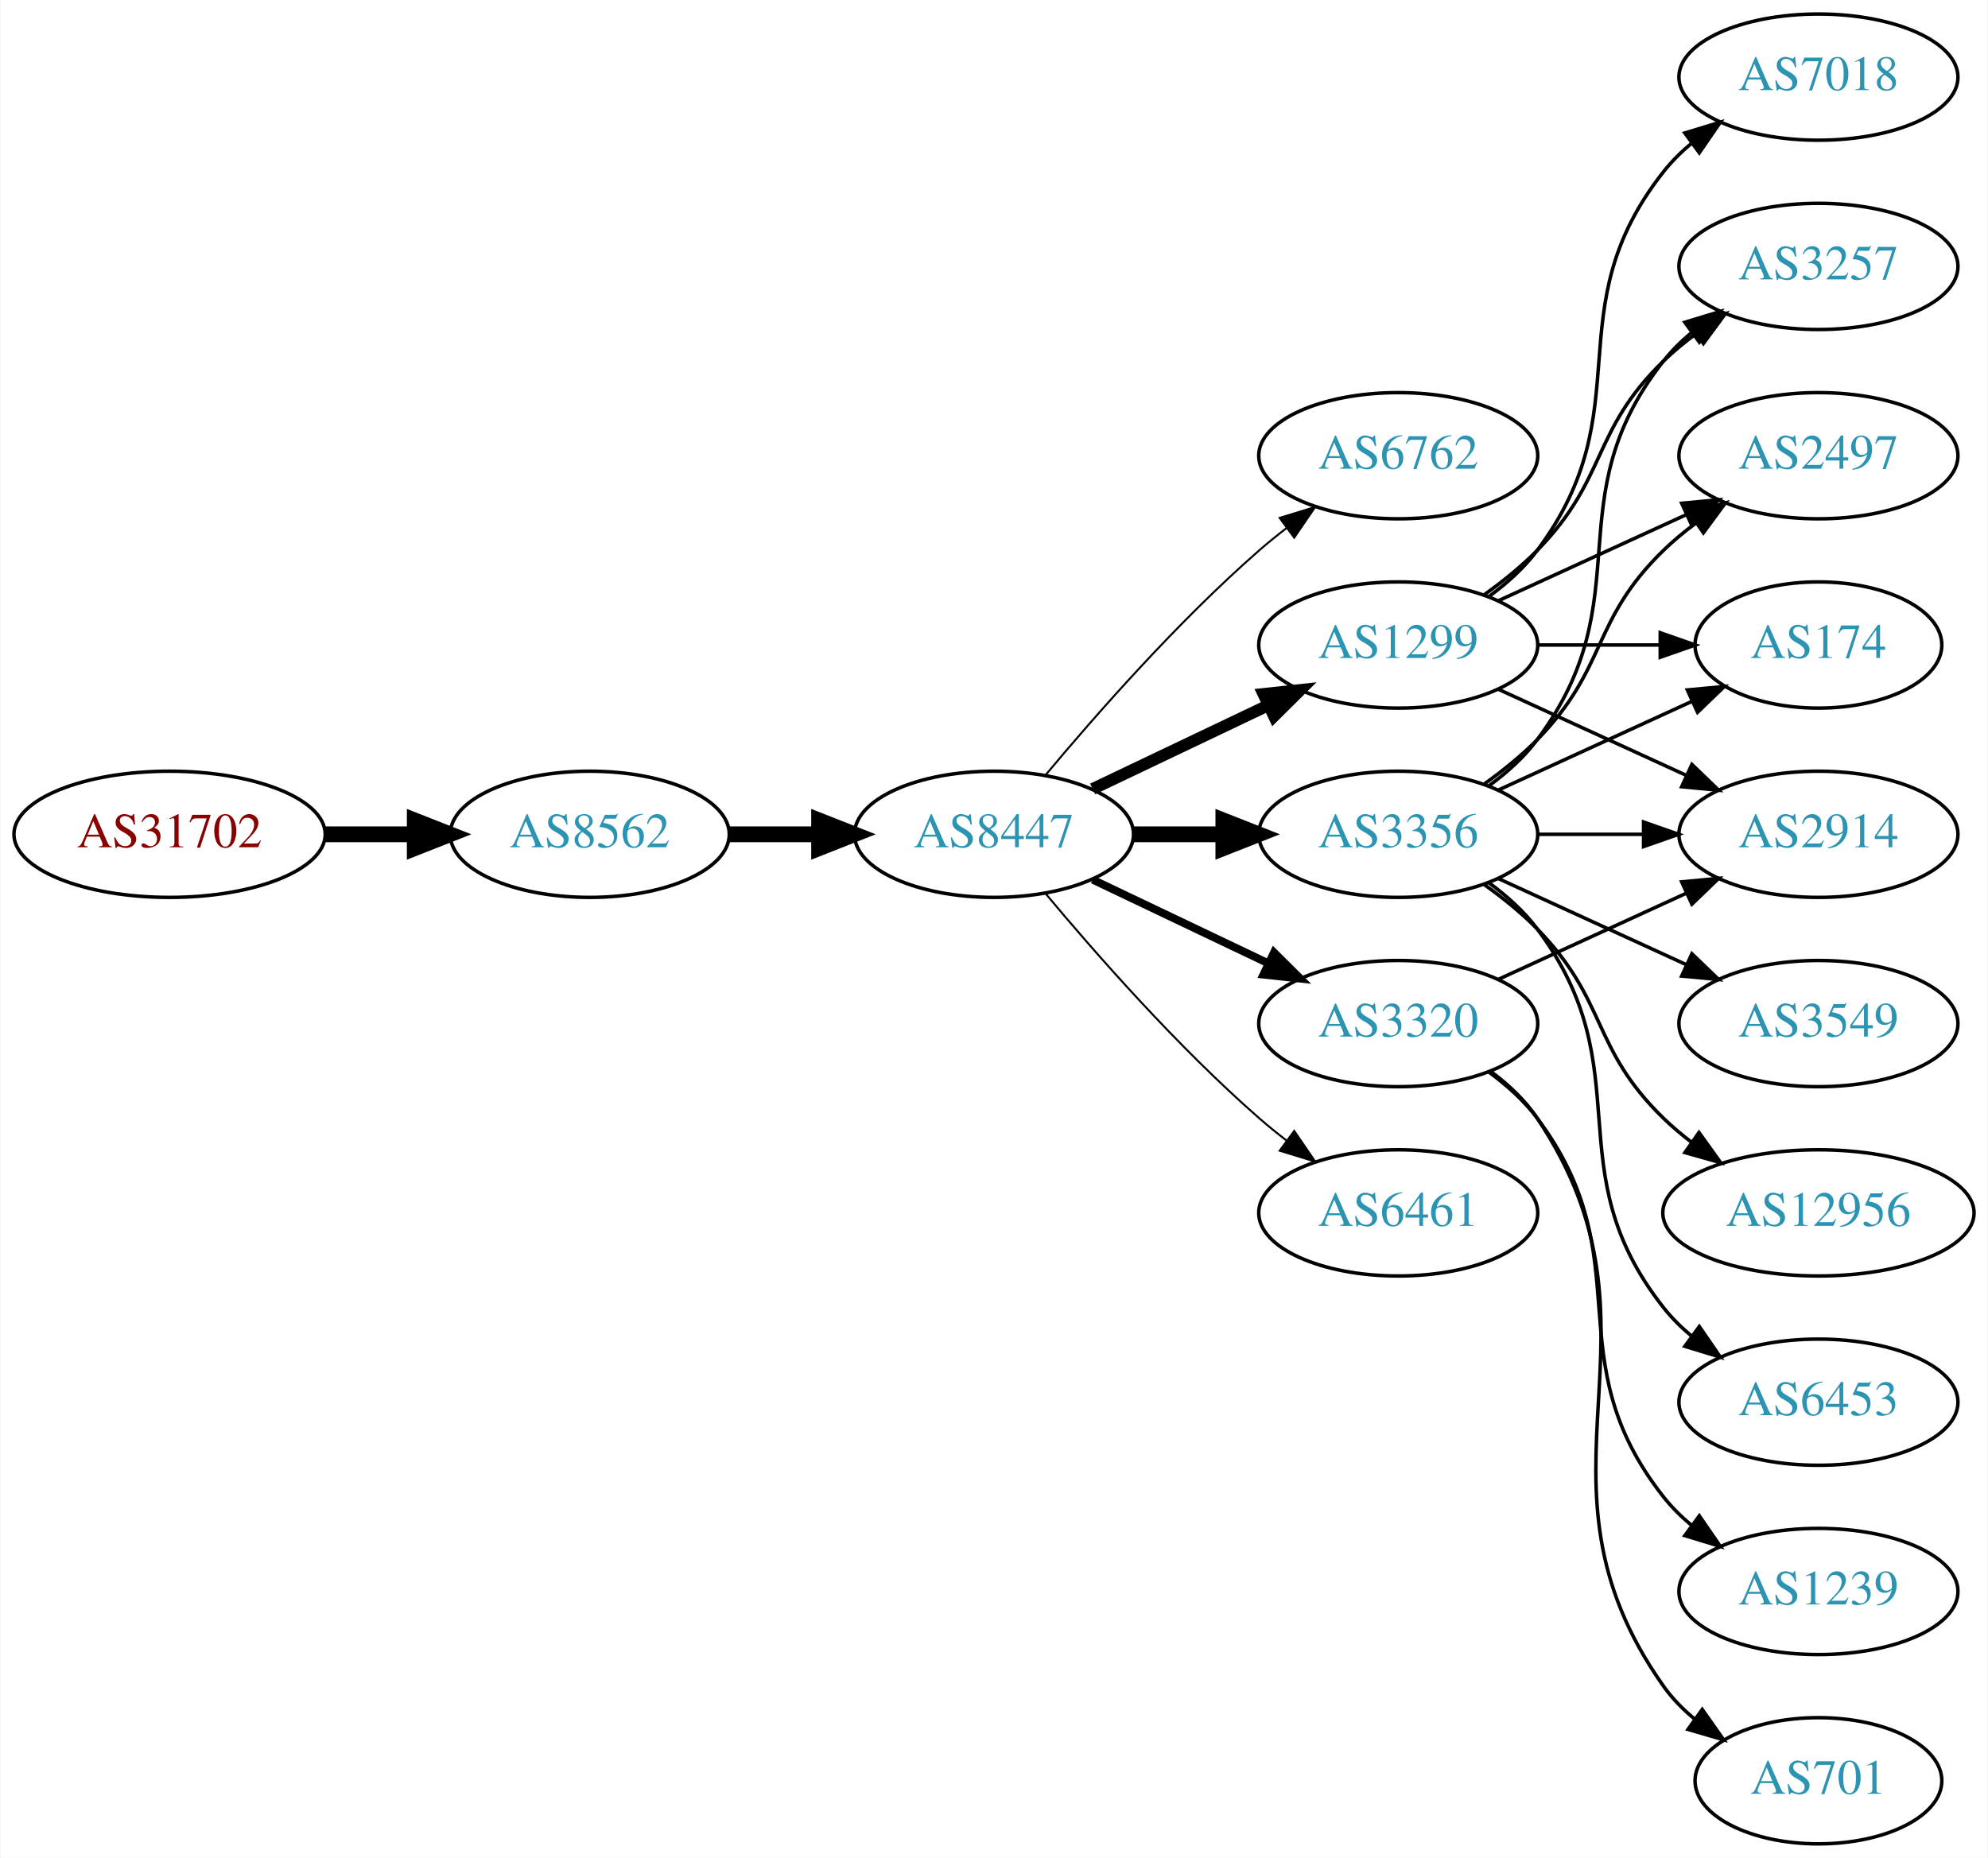
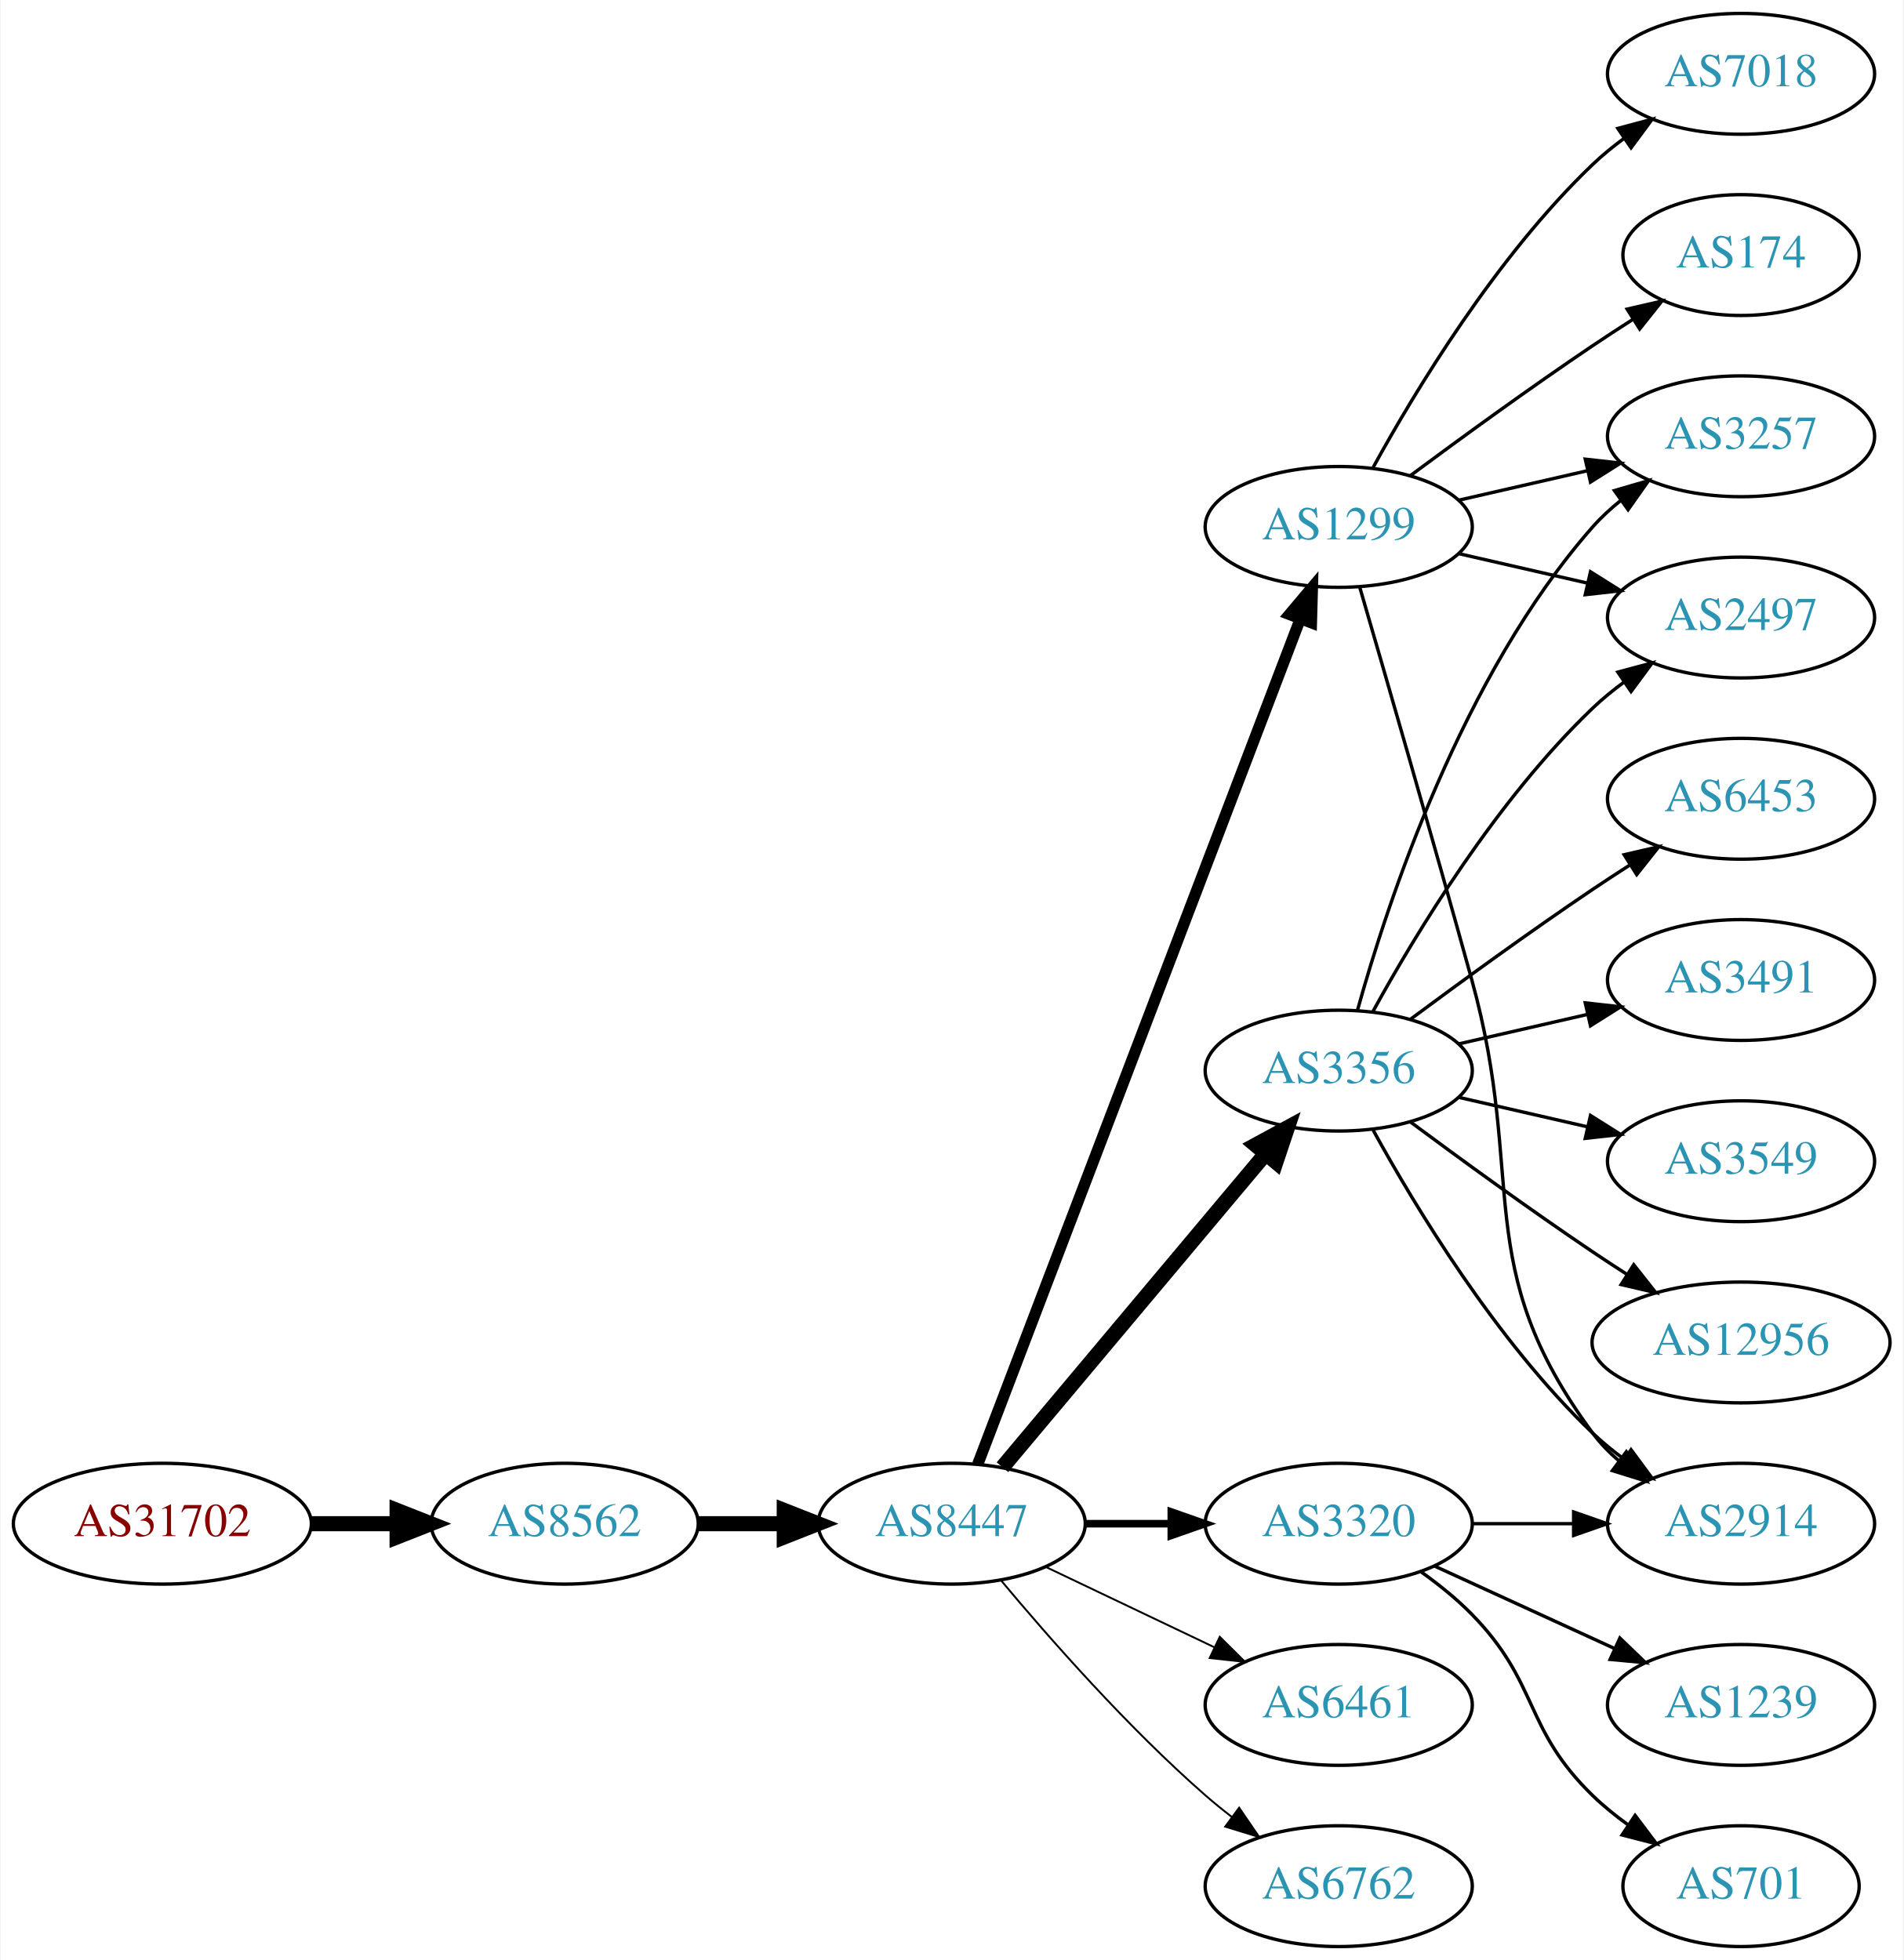
- <svg xmlns="http://www.w3.org/2000/svg" xmlns:xlink="http://www.w3.org/1999/xlink" width="567pt" height="530pt" viewBox="0.00 0.00 566.66 530.00">
-   <g id="graph0" class="graph" transform="scale(1 1) rotate(0) translate(4 526)">
-     <polygon fill="white" stroke="none" points="-4,4 -4,-526 562.663,-526 562.663,4 -4,4" />
+ <svg xmlns="http://www.w3.org/2000/svg" xmlns:xlink="http://www.w3.org/1999/xlink" width="567pt" height="584pt" viewBox="0.00 0.00 566.66 584.00">
+   <g id="graph0" class="graph" transform="scale(1 1) rotate(0) translate(4 580)">
+     <polygon fill="white" stroke="none" points="-4,4 -4,-580 562.663,-580 562.663,4 -4,4" />
    <g id="node1" class="node">
      <g id="a_node1">
        <a xlink:href="/asn/31702" xlink:title="AS31702 ~ IP-Transit: www.funknetz.at GmbH [AT]">
-           <ellipse fill="#ffffff" stroke="black" cx="44.196" cy="-288" rx="44.393" ry="18" />
-           <text text-anchor="middle" x="44.196" y="-284.3" font-family="Times,serif" font-size="14.00" fill="#880000">AS31702</text>
+           <ellipse fill="#ffffff" stroke="black" cx="44.196" cy="-126" rx="44.393" ry="18" />
+           <text text-anchor="middle" x="44.196" y="-122.3" font-family="Times,serif" font-size="14.00" fill="#880000">AS31702</text>
        </a>
      </g>
    </g>
    <g id="node2" class="node">
      <g id="a_node2">
        <a xlink:href="/asn/8562" xlink:title="AS8562 ~ A1 Telekom Austria AG [AT]">
-           <ellipse fill="#ffffff" stroke="black" cx="164.039" cy="-288" rx="39.794" ry="18" />
-           <text text-anchor="middle" x="164.039" y="-284.3" font-family="Times,serif" font-size="14.00" fill="#2c94b3">AS8562</text>
+           <ellipse fill="#ffffff" stroke="black" cx="164.039" cy="-126" rx="39.794" ry="18" />
+           <text text-anchor="middle" x="164.039" y="-122.3" font-family="Times,serif" font-size="14.00" fill="#2c94b3">AS8562</text>
        </a>
      </g>
    </g>
    <g id="edge1" class="edge">
-       <path fill="none" stroke="black" stroke-width="4.5" d="M88.407,-288C96.72,-288 105.482,-288 113.965,-288" />
-       <polygon fill="black" stroke="black" stroke-width="4.5" points="114.123,-291.938 124.123,-288 114.123,-284.063 114.123,-291.938" />
+       <path fill="none" stroke="black" stroke-width="4.5" d="M88.407,-126C96.72,-126 105.482,-126 113.965,-126" />
+       <polygon fill="black" stroke="black" stroke-width="4.5" points="114.123,-129.938 124.123,-126 114.123,-122.063 114.123,-129.938" />
    </g>
    <g id="node3" class="node">
      <g id="a_node3">
        <a xlink:href="/asn/8447" xlink:title="AS8447 ~ A1 Telekom Austria AG [AT]">
-           <ellipse fill="#ffffff" stroke="black" cx="279.332" cy="-288" rx="39.794" ry="18" />
-           <text text-anchor="middle" x="279.332" y="-284.3" font-family="Times,serif" font-size="14.00" fill="#2c94b3">AS8447</text>
+           <ellipse fill="#ffffff" stroke="black" cx="279.332" cy="-126" rx="39.794" ry="18" />
+           <text text-anchor="middle" x="279.332" y="-122.3" font-family="Times,serif" font-size="14.00" fill="#2c94b3">AS8447</text>
        </a>
      </g>
    </g>
    <g id="edge2" class="edge">
-       <path fill="none" stroke="black" stroke-width="4.5" d="M203.711,-288C211.914,-288 220.678,-288 229.21,-288" />
-       <polygon fill="black" stroke="black" stroke-width="4.5" points="229.449,-291.938 239.449,-288 229.449,-284.063 229.449,-291.938" />
+       <path fill="none" stroke="black" stroke-width="4.5" d="M203.711,-126C211.914,-126 220.678,-126 229.21,-126" />
+       <polygon fill="black" stroke="black" stroke-width="4.5" points="229.449,-129.938 239.449,-126 229.449,-122.063 229.449,-129.938" />
    </g>
    <g id="node4" class="node">
      <g id="a_node4">
-         <a xlink:href="/asn/6762" xlink:title="AS6762 ~ TELECOM ITALIA SPARKLE S.p.A. [IT]">
-           <ellipse fill="#ffffff" stroke="black" cx="394.625" cy="-396" rx="39.794" ry="18" />
-           <text text-anchor="middle" x="394.625" y="-392.3" font-family="Times,serif" font-size="14.00" fill="#2c94b3">AS6762</text>
+         <a xlink:href="/asn/1299" xlink:title="AS1299 ~ Telia Carrier [EU]">
+           <ellipse fill="#ffffff" stroke="black" cx="394.625" cy="-423" rx="39.794" ry="18" />
+           <text text-anchor="middle" x="394.625" y="-419.3" font-family="Times,serif" font-size="14.00" fill="#2c94b3">AS1299</text>
        </a>
      </g>
    </g>
    <g id="edge3" class="edge">
-       <path fill="none" stroke="black" stroke-width="0.562" d="M293.962,-304.817C308.244,-321.929 331.791,-348.745 354.978,-369 357.444,-371.154 360.082,-373.294 362.78,-375.372" />
-       <polygon fill="black" stroke="black" stroke-width="0.562" points="360.805,-378.264 370.934,-381.37 364.953,-372.625 360.805,-378.264" />
+       <path fill="none" stroke="black" stroke-width="3.375" d="M287.079,-143.689C306.083,-193.507 360.153,-335.254 383.11,-395.436" />
+       <polygon fill="black" stroke="black" stroke-width="3.375" points="379.935,-396.932 386.769,-405.028 386.475,-394.437 379.935,-396.932" />
    </g>
    <g id="node5" class="node">
      <g id="a_node5">
-         <a xlink:href="/asn/1299" xlink:title="AS1299 ~ Telia Carrier [EU]">
-           <ellipse fill="#ffffff" stroke="black" cx="394.625" cy="-342" rx="39.794" ry="18" />
-           <text text-anchor="middle" x="394.625" y="-338.3" font-family="Times,serif" font-size="14.00" fill="#2c94b3">AS1299</text>
+         <a xlink:href="/asn/3356" xlink:title="AS3356 ~ Level 3 Parent, LLC [US]">
+           <ellipse fill="#ffffff" stroke="black" cx="394.625" cy="-261" rx="39.794" ry="18" />
+           <text text-anchor="middle" x="394.625" y="-257.3" font-family="Times,serif" font-size="14.00" fill="#2c94b3">AS3356</text>
        </a>
      </g>
    </g>
    <g id="edge4" class="edge">
-       <path fill="none" stroke="black" stroke-width="3.375" d="M307.468,-300.934C322.462,-308.081 341.283,-317.052 357.506,-324.785" />
-       <polygon fill="black" stroke="black" stroke-width="3.375" points="356.177,-328.028 366.71,-329.171 359.188,-321.709 356.177,-328.028" />
+       <path fill="none" stroke="black" stroke-width="4.5" d="M294.451,-142.825C314.126,-166.269 349.93,-208.934 372.708,-236.076" />
+       <polygon fill="black" stroke="black" stroke-width="4.5" points="369.883,-238.834 379.327,-243.963 375.915,-233.772 369.883,-238.834" />
    </g>
    <g id="node6" class="node">
      <g id="a_node6">
-         <a xlink:href="/asn/3356" xlink:title="AS3356 ~ Level 3 Parent, LLC [US]">
-           <ellipse fill="#ffffff" stroke="black" cx="394.625" cy="-288" rx="39.794" ry="18" />
-           <text text-anchor="middle" x="394.625" y="-284.3" font-family="Times,serif" font-size="14.00" fill="#2c94b3">AS3356</text>
+         <a xlink:href="/asn/3320" xlink:title="AS3320 ~ DTAG [DE]">
+           <ellipse fill="#ffffff" stroke="black" cx="394.625" cy="-126" rx="39.794" ry="18" />
+           <text text-anchor="middle" x="394.625" y="-122.3" font-family="Times,serif" font-size="14.00" fill="#2c94b3">AS3320</text>
        </a>
      </g>
    </g>
    <g id="edge5" class="edge">
-       <path fill="none" stroke="black" stroke-width="4.5" d="M319.004,-288C327.207,-288 335.971,-288 344.503,-288" />
-       <polygon fill="black" stroke="black" stroke-width="4.5" points="344.742,-291.938 354.742,-288 344.742,-284.063 344.742,-291.938" />
+       <path fill="none" stroke="black" stroke-width="2.25" d="M319.004,-126C327.207,-126 335.971,-126 344.503,-126" />
+       <polygon fill="black" stroke="black" stroke-width="2.25" points="344.742,-129.5 354.742,-126 344.742,-122.5 344.742,-129.5" />
    </g>
    <g id="node7" class="node">
      <g id="a_node7">
-         <a xlink:href="/asn/3320" xlink:title="AS3320 ~ DTAG [DE]">
-           <ellipse fill="#ffffff" stroke="black" cx="394.625" cy="-234" rx="39.794" ry="18" />
-           <text text-anchor="middle" x="394.625" y="-230.3" font-family="Times,serif" font-size="14.00" fill="#2c94b3">AS3320</text>
+         <a xlink:href="/asn/6461" xlink:title="AS6461 ~ Zayo Bandwidth [US]">
+           <ellipse fill="#ffffff" stroke="black" cx="394.625" cy="-72" rx="39.794" ry="18" />
+           <text text-anchor="middle" x="394.625" y="-68.3" font-family="Times,serif" font-size="14.00" fill="#2c94b3">AS6461</text>
        </a>
      </g>
    </g>
    <g id="edge6" class="edge">
-       <path fill="none" stroke="black" stroke-width="2.25" d="M307.468,-275.066C322.462,-267.919 341.283,-258.948 357.506,-251.215" />
-       <polygon fill="black" stroke="black" stroke-width="2.25" points="359.188,-254.291 366.71,-246.829 356.177,-247.972 359.188,-254.291" />
+       <path fill="none" stroke="black" stroke-width="0.562" d="M307.468,-113.066C322.462,-105.919 341.283,-96.948 357.506,-89.215" />
+       <polygon fill="black" stroke="black" stroke-width="0.562" points="359.188,-92.291 366.71,-84.829 356.177,-85.972 359.188,-92.291" />
    </g>
    <g id="node8" class="node">
      <g id="a_node8">
-         <a xlink:href="/asn/6461" xlink:title="AS6461 ~ Zayo Bandwidth [US]">
-           <ellipse fill="#ffffff" stroke="black" cx="394.625" cy="-180" rx="39.794" ry="18" />
-           <text text-anchor="middle" x="394.625" y="-176.3" font-family="Times,serif" font-size="14.00" fill="#2c94b3">AS6461</text>
+         <a xlink:href="/asn/6762" xlink:title="AS6762 ~ TELECOM ITALIA SPARKLE S.p.A. [IT]">
+           <ellipse fill="#ffffff" stroke="black" cx="394.625" cy="-18" rx="39.794" ry="18" />
+           <text text-anchor="middle" x="394.625" y="-14.3" font-family="Times,serif" font-size="14.00" fill="#2c94b3">AS6762</text>
        </a>
      </g>
    </g>
    <g id="edge7" class="edge">
-       <path fill="none" stroke="black" stroke-width="0.562" d="M293.962,-271.183C308.244,-254.071 331.791,-227.255 354.978,-207 357.444,-204.846 360.082,-202.706 362.78,-200.628" />
-       <polygon fill="black" stroke="black" stroke-width="0.562" points="364.953,-203.375 370.934,-194.63 360.805,-197.736 364.953,-203.375" />
+       <path fill="none" stroke="black" stroke-width="0.562" d="M293.962,-109.183C308.244,-92.071 331.791,-65.255 354.978,-45 357.444,-42.846 360.082,-40.706 362.78,-38.628" />
+       <polygon fill="black" stroke="black" stroke-width="0.562" points="364.953,-41.375 370.934,-32.63 360.805,-35.736 364.953,-41.375" />
+     </g>
+     <g id="node9" class="node">
+       <g id="a_node9">
+         <a xlink:href="/asn/174" xlink:title="AS174 ~ Cogent Communications [US]">
+           <ellipse fill="#ffffff" stroke="black" cx="514.467" cy="-504" rx="35.194" ry="18" />
+           <text text-anchor="middle" x="514.467" y="-500.3" font-family="Times,serif" font-size="14.00" fill="#2c94b3">AS174</text>
+         </a>
+       </g>
+     </g>
+     <g id="edge8" class="edge">
+       <path fill="none" stroke="black" d="M415.955,-438.277C430.817,-449.304 451.562,-464.407 470.271,-477 474.088,-479.569 478.138,-482.21 482.169,-484.786" />
+       <polygon fill="black" stroke="black" points="480.538,-487.895 490.863,-490.271 484.273,-481.975 480.538,-487.895" />
+     </g>
+     <g id="node10" class="node">
+       <g id="a_node10">
+         <a xlink:href="/asn/2497" xlink:title="AS2497 ~ Internet Initiative Japan Inc. [JP]">
+           <ellipse fill="#ffffff" stroke="black" cx="514.467" cy="-396" rx="39.794" ry="18" />
+           <text text-anchor="middle" x="514.467" y="-392.3" font-family="Times,serif" font-size="14.00" fill="#2c94b3">AS2497</text>
+         </a>
+       </g>
+     </g>
+     <g id="edge9" class="edge">
+       <path fill="none" stroke="black" d="M430.344,-415.045C442.344,-412.296 455.965,-409.175 468.657,-406.267" />
+       <polygon fill="black" stroke="black" points="469.623,-409.636 478.589,-403.991 468.06,-402.813 469.623,-409.636" />
    </g>
    <g id="node11" class="node">
      <g id="a_node11">
+         <a xlink:href="/asn/7018" xlink:title="AS7018 ~ AT&amp;T Services, Inc. [US]">
+           <ellipse fill="#ffffff" stroke="black" cx="514.467" cy="-558" rx="39.794" ry="18" />
+           <text text-anchor="middle" x="514.467" y="-554.3" font-family="Times,serif" font-size="14.00" fill="#2c94b3">AS7018</text>
+         </a>
+       </g>
+     </g>
+     <g id="edge10" class="edge">
+       <path fill="none" stroke="black" d="M404.866,-440.713C417.411,-463.561 441.588,-503.611 470.271,-531 473.139,-533.739 476.328,-536.347 479.637,-538.785" />
+       <polygon fill="black" stroke="black" points="477.761,-541.742 487.996,-544.477 481.7,-535.956 477.761,-541.742" />
+     </g>
+     <g id="node12" class="node">
+       <g id="a_node12">
+         <a xlink:href="/asn/2914" xlink:title="AS2914 ~ NTT America, Inc. [US]">
+           <ellipse fill="#ffffff" stroke="black" cx="514.467" cy="-126" rx="39.794" ry="18" />
+           <text text-anchor="middle" x="514.467" y="-122.3" font-family="Times,serif" font-size="14.00" fill="#2c94b3">AS2914</text>
+         </a>
+       </g>
+     </g>
+     <g id="edge11" class="edge">
+       <path fill="none" stroke="black" d="M400.855,-405.123C408.382,-379.305 422.644,-330.061 434.271,-288 450.817,-228.148 433.368,-202.941 470.271,-153 472.505,-149.977 475.187,-147.214 478.108,-144.707" />
+       <polygon fill="black" stroke="black" points="480.303,-147.437 486.252,-138.669 476.134,-141.814 480.303,-147.437" />
+     </g>
+     <g id="node13" class="node">
+       <g id="a_node13">
        <a xlink:href="/asn/3257" xlink:title="AS3257 ~ GTT [DE]">
          <ellipse fill="#ffffff" stroke="black" cx="514.467" cy="-450" rx="39.794" ry="18" />
          <text text-anchor="middle" x="514.467" y="-446.3" font-family="Times,serif" font-size="14.00" fill="#2c94b3">AS3257</text>
        </a>
      </g>
    </g>
+     <g id="edge12" class="edge">
+       <path fill="none" stroke="black" d="M430.344,-430.955C442.344,-433.704 455.965,-436.825 468.657,-439.733" />
+       <polygon fill="black" stroke="black" points="468.06,-443.187 478.589,-442.009 469.623,-436.364 468.06,-443.187" />
+     </g>
+     <g id="edge15" class="edge">
+       <path fill="none" stroke="black" d="M404.866,-278.713C417.411,-301.561 441.588,-341.611 470.271,-369 473.139,-371.739 476.328,-374.347 479.637,-376.785" />
+       <polygon fill="black" stroke="black" points="477.761,-379.742 487.996,-382.477 481.7,-373.956 477.761,-379.742" />
+     </g>
    <g id="edge17" class="edge">
-       <path fill="none" stroke="black" d="M419.219,-356.389C424.475,-360.148 429.806,-364.437 434.271,-369 454.443,-389.617 449.578,-402.906 470.271,-423 473.116,-425.763 476.29,-428.386 479.59,-430.834" />
-       <polygon fill="black" stroke="black" points="477.707,-433.786 487.938,-436.538 481.656,-428.006 477.707,-433.786" />
-     </g>
-     <g id="node12" class="node">
-       <g id="a_node12">
-         <a xlink:href="/asn/2914" xlink:title="AS2914 ~ NTT America, Inc. [US]">
-           <ellipse fill="#ffffff" stroke="black" cx="514.467" cy="-288" rx="39.794" ry="18" />
-           <text text-anchor="middle" x="514.467" y="-284.3" font-family="Times,serif" font-size="14.00" fill="#2c94b3">AS2914</text>
-         </a>
-       </g>
-     </g>
-     <g id="edge15" class="edge">
-       <path fill="none" stroke="black" d="M423.253,-329.339C439.21,-322.027 459.481,-312.739 476.764,-304.819" />
-       <polygon fill="black" stroke="black" points="478.378,-307.929 486.011,-300.581 475.462,-301.565 478.378,-307.929" />
-     </g>
-     <g id="node13" class="node">
-       <g id="a_node13">
-         <a xlink:href="/asn/2497" xlink:title="AS2497 ~ Internet Initiative Japan Inc. [JP]">
-           <ellipse fill="#ffffff" stroke="black" cx="514.467" cy="-396" rx="39.794" ry="18" />
-           <text text-anchor="middle" x="514.467" y="-392.3" font-family="Times,serif" font-size="14.00" fill="#2c94b3">AS2497</text>
-         </a>
-       </g>
-     </g>
-     <g id="edge18" class="edge">
-       <path fill="none" stroke="black" d="M423.253,-354.661C439.21,-361.973 459.481,-371.261 476.764,-379.181" />
-       <polygon fill="black" stroke="black" points="475.462,-382.435 486.011,-383.419 478.378,-376.071 475.462,-382.435" />
+       <path fill="none" stroke="black" d="M404.866,-243.287C417.411,-220.439 441.588,-180.389 470.271,-153 473.139,-150.261 476.328,-147.653 479.637,-145.215" />
+       <polygon fill="black" stroke="black" points="481.7,-148.044 487.996,-139.523 477.761,-142.258 481.7,-148.044" />
+     </g>
+     <g id="edge13" class="edge">
+       <path fill="none" stroke="black" d="M400.197,-278.946C409.103,-310.995 431.387,-378.842 470.271,-423 472.755,-425.821 475.605,-428.449 478.63,-430.871" />
+       <polygon fill="black" stroke="black" points="476.748,-433.828 486.92,-436.791 480.816,-428.131 476.748,-433.828" />
    </g>
    <g id="node14" class="node">
      <g id="a_node14">
-         <a xlink:href="/asn/174" xlink:title="AS174 ~ Cogent Communications [US]">
-           <ellipse fill="#ffffff" stroke="black" cx="514.467" cy="-342" rx="35.194" ry="18" />
-           <text text-anchor="middle" x="514.467" y="-338.3" font-family="Times,serif" font-size="14.00" fill="#2c94b3">AS174</text>
+         <a xlink:href="/asn/12956" xlink:title="AS12956 ~ TELXIUS [ES]">
+           <ellipse fill="#ffffff" stroke="black" cx="514.467" cy="-180" rx="44.393" ry="18" />
+           <text text-anchor="middle" x="514.467" y="-176.3" font-family="Times,serif" font-size="14.00" fill="#2c94b3">AS12956</text>
+         </a>
+       </g>
+     </g>
+     <g id="edge14" class="edge">
+       <path fill="none" stroke="black" d="M415.955,-245.723C430.817,-234.696 451.562,-219.593 470.271,-207 473.561,-204.785 477.024,-202.518 480.498,-200.285" />
+       <polygon fill="black" stroke="black" points="482.495,-203.163 489.065,-194.852 478.746,-197.252 482.495,-203.163" />
+     </g>
+     <g id="node15" class="node">
+       <g id="a_node15">
+         <a xlink:href="/asn/6453" xlink:title="AS6453 ~ TATA COMMUNICATIONS (AMERICA) INC [US]">
+           <ellipse fill="#ffffff" stroke="black" cx="514.467" cy="-342" rx="39.794" ry="18" />
+           <text text-anchor="middle" x="514.467" y="-338.3" font-family="Times,serif" font-size="14.00" fill="#2c94b3">AS6453</text>
        </a>
      </g>
    </g>
    <g id="edge16" class="edge">
-       <path fill="none" stroke="black" d="M434.537,-342C445.624,-342 457.783,-342 469.166,-342" />
-       <polygon fill="black" stroke="black" points="469.348,-345.5 479.348,-342 469.348,-338.5 469.348,-345.5" />
+       <path fill="none" stroke="black" d="M415.955,-276.277C430.817,-287.304 451.562,-302.407 470.271,-315 473.82,-317.389 477.57,-319.839 481.319,-322.242" />
+       <polygon fill="black" stroke="black" points="479.645,-325.325 489.967,-327.712 483.387,-319.409 479.645,-325.325" />
    </g>
    <g id="node16" class="node">
      <g id="a_node16">
-         <a xlink:href="/asn/7018" xlink:title="AS7018 ~ AT&amp;T Services, Inc. [US]">
-           <ellipse fill="#ffffff" stroke="black" cx="514.467" cy="-504" rx="39.794" ry="18" />
-           <text text-anchor="middle" x="514.467" y="-500.3" font-family="Times,serif" font-size="14.00" fill="#2c94b3">AS7018</text>
-         </a>
-       </g>
-     </g>
-     <g id="edge19" class="edge">
-       <path fill="none" stroke="black" d="M420.555,-355.882C425.631,-359.611 430.549,-364.016 434.271,-369 464.542,-409.542 438.972,-437.246 470.271,-477 472.596,-479.953 475.34,-482.67 478.299,-485.147" />
-       <polygon fill="black" stroke="black" points="476.358,-488.064 486.496,-491.145 480.492,-482.415 476.358,-488.064" />
-     </g>
-     <g id="node9" class="node">
-       <g id="a_node9">
+         <a xlink:href="/asn/3491" xlink:title="AS3491 ~ PCCW Global, Inc. [US]">
+           <ellipse fill="#ffffff" stroke="black" cx="514.467" cy="-288" rx="39.794" ry="18" />
+           <text text-anchor="middle" x="514.467" y="-284.3" font-family="Times,serif" font-size="14.00" fill="#2c94b3">AS3491</text>
+         </a>
+       </g>
+     </g>
+     <g id="edge18" class="edge">
+       <path fill="none" stroke="black" d="M430.344,-268.955C442.344,-271.704 455.965,-274.825 468.657,-277.733" />
+       <polygon fill="black" stroke="black" points="468.06,-281.187 478.589,-280.009 469.623,-274.364 468.06,-281.187" />
+     </g>
+     <g id="node17" class="node">
+       <g id="a_node17">
        <a xlink:href="/asn/3549" xlink:title="AS3549 ~ Level 3 Parent, LLC [US]">
          <ellipse fill="#ffffff" stroke="black" cx="514.467" cy="-234" rx="39.794" ry="18" />
          <text text-anchor="middle" x="514.467" y="-230.3" font-family="Times,serif" font-size="14.00" fill="#2c94b3">AS3549</text>
        </a>
      </g>
    </g>
-     <g id="edge8" class="edge">
-       <path fill="none" stroke="black" d="M423.253,-275.339C439.21,-268.027 459.481,-258.739 476.764,-250.819" />
-       <polygon fill="black" stroke="black" points="478.378,-253.929 486.011,-246.581 475.462,-247.565 478.378,-253.929" />
-     </g>
-     <g id="node10" class="node">
-       <g id="a_node10">
-         <a xlink:href="/asn/12956" xlink:title="AS12956 ~ TELXIUS [ES]">
-           <ellipse fill="#ffffff" stroke="black" cx="514.467" cy="-180" rx="44.393" ry="18" />
-           <text text-anchor="middle" x="514.467" y="-176.3" font-family="Times,serif" font-size="14.00" fill="#2c94b3">AS12956</text>
-         </a>
-       </g>
-     </g>
-     <g id="edge9" class="edge">
-       <path fill="none" stroke="black" d="M419.219,-273.611C424.475,-269.852 429.806,-265.563 434.271,-261 454.443,-240.383 449.578,-227.094 470.271,-207 472.757,-204.586 475.495,-202.278 478.348,-200.1" />
-       <polygon fill="black" stroke="black" points="480.403,-202.934 486.583,-194.329 476.385,-197.202 480.403,-202.934" />
-     </g>
-     <g id="edge10" class="edge">
-       <path fill="none" stroke="black" d="M420.555,-301.882C425.631,-305.611 430.549,-310.016 434.271,-315 464.542,-355.542 438.972,-383.246 470.271,-423 472.596,-425.953 475.34,-428.67 478.299,-431.147" />
-       <polygon fill="black" stroke="black" points="476.358,-434.064 486.496,-437.145 480.492,-428.415 476.358,-434.064" />
-     </g>
-     <g id="edge11" class="edge">
-       <path fill="none" stroke="black" d="M434.537,-288C444.091,-288 454.44,-288 464.403,-288" />
-       <polygon fill="black" stroke="black" points="464.595,-291.5 474.595,-288 464.595,-284.5 464.595,-291.5" />
-     </g>
-     <g id="edge12" class="edge">
-       <path fill="none" stroke="black" d="M419.219,-302.389C424.475,-306.148 429.806,-310.437 434.271,-315 454.443,-335.617 449.578,-348.906 470.271,-369 473.116,-371.763 476.29,-374.386 479.59,-376.834" />
-       <polygon fill="black" stroke="black" points="477.707,-379.786 487.938,-382.538 481.656,-374.006 477.707,-379.786" />
-     </g>
-     <g id="edge13" class="edge">
-       <path fill="none" stroke="black" d="M423.253,-300.661C439.67,-308.183 460.651,-317.798 478.248,-325.861" />
-       <polygon fill="black" stroke="black" points="477.076,-329.174 487.625,-330.158 479.993,-322.811 477.076,-329.174" />
-     </g>
-     <g id="node15" class="node">
-       <g id="a_node15">
-         <a xlink:href="/asn/6453" xlink:title="AS6453 ~ TATA COMMUNICATIONS (AMERICA) INC [US]">
-           <ellipse fill="#ffffff" stroke="black" cx="514.467" cy="-126" rx="39.794" ry="18" />
-           <text text-anchor="middle" x="514.467" y="-122.3" font-family="Times,serif" font-size="14.00" fill="#2c94b3">AS6453</text>
-         </a>
-       </g>
-     </g>
-     <g id="edge14" class="edge">
-       <path fill="none" stroke="black" d="M420.555,-274.118C425.631,-270.389 430.549,-265.984 434.271,-261 464.542,-220.458 438.972,-192.754 470.271,-153 472.596,-150.047 475.34,-147.33 478.299,-144.853" />
-       <polygon fill="black" stroke="black" points="480.492,-147.585 486.496,-138.855 476.358,-141.936 480.492,-147.585" />
-     </g>
-     <g id="edge21" class="edge">
-       <path fill="none" stroke="black" d="M423.253,-246.661C439.21,-253.973 459.481,-263.261 476.764,-271.181" />
-       <polygon fill="black" stroke="black" points="475.462,-274.435 486.011,-275.419 478.378,-268.071 475.462,-274.435" />
-     </g>
-     <g id="node17" class="node">
-       <g id="a_node17">
-         <a xlink:href="/asn/1239" xlink:title="AS1239 ~ Sprint [US]">
-           <ellipse fill="#ffffff" stroke="black" cx="514.467" cy="-72" rx="39.794" ry="18" />
-           <text text-anchor="middle" x="514.467" y="-68.3" font-family="Times,serif" font-size="14.00" fill="#2c94b3">AS1239</text>
-         </a>
-       </g>
+     <g id="edge19" class="edge">
+       <path fill="none" stroke="black" d="M430.344,-253.045C442.344,-250.296 455.965,-247.175 468.657,-244.267" />
+       <polygon fill="black" stroke="black" points="469.623,-247.636 478.589,-241.991 468.06,-240.813 469.623,-247.636" />
    </g>
    <g id="edge20" class="edge">
-       <path fill="none" stroke="black" d="M420.555,-220.118C425.631,-216.389 430.549,-211.984 434.271,-207 464.542,-166.458 438.972,-138.754 470.271,-99 472.596,-96.047 475.34,-93.33 478.299,-90.853" />
-       <polygon fill="black" stroke="black" points="480.492,-93.585 486.496,-84.855 476.358,-87.936 480.492,-93.585" />
+       <path fill="none" stroke="black" d="M434.537,-126C444.091,-126 454.44,-126 464.403,-126" />
+       <polygon fill="black" stroke="black" points="464.595,-129.5 474.595,-126 464.595,-122.5 464.595,-129.5" />
    </g>
    <g id="node18" class="node">
      <g id="a_node18">
        <a xlink:href="/asn/701" xlink:title="AS701 ~ UUNET [US]">
          <ellipse fill="#ffffff" stroke="black" cx="514.467" cy="-18" rx="35.194" ry="18" />
          <text text-anchor="middle" x="514.467" y="-14.3" font-family="Times,serif" font-size="14.00" fill="#2c94b3">AS701</text>
        </a>
      </g>
    </g>
+     <g id="edge21" class="edge">
+       <path fill="none" stroke="black" d="M419.219,-111.611C424.475,-107.852 429.806,-103.563 434.271,-99 454.443,-78.383 449.578,-65.094 470.271,-45 473.499,-41.866 477.15,-38.911 480.928,-36.188" />
+       <polygon fill="black" stroke="black" points="482.907,-39.075 489.288,-30.617 479.025,-33.25 482.907,-39.075" />
+     </g>
+     <g id="node19" class="node">
+       <g id="a_node19">
+         <a xlink:href="/asn/1239" xlink:title="AS1239 ~ Sprint [US]">
+           <ellipse fill="#ffffff" stroke="black" cx="514.467" cy="-72" rx="39.794" ry="18" />
+           <text text-anchor="middle" x="514.467" y="-68.3" font-family="Times,serif" font-size="14.00" fill="#2c94b3">AS1239</text>
+         </a>
+       </g>
+     </g>
    <g id="edge22" class="edge">
-       <path fill="none" stroke="black" d="M420.944,-220.393C425.999,-216.649 430.811,-212.169 434.271,-207 475.296,-145.706 427.692,-105.225 470.271,-45 472.741,-41.507 475.82,-38.37 479.189,-35.579" />
-       <polygon fill="black" stroke="black" points="481.328,-38.352 487.429,-29.69 477.258,-32.657 481.328,-38.352" />
+       <path fill="none" stroke="black" d="M423.253,-113.339C439.21,-106.027 459.481,-96.739 476.764,-88.819" />
+       <polygon fill="black" stroke="black" points="478.378,-91.929 486.011,-84.581 475.462,-85.565 478.378,-91.929" />
    </g>
  </g>
</svg>
